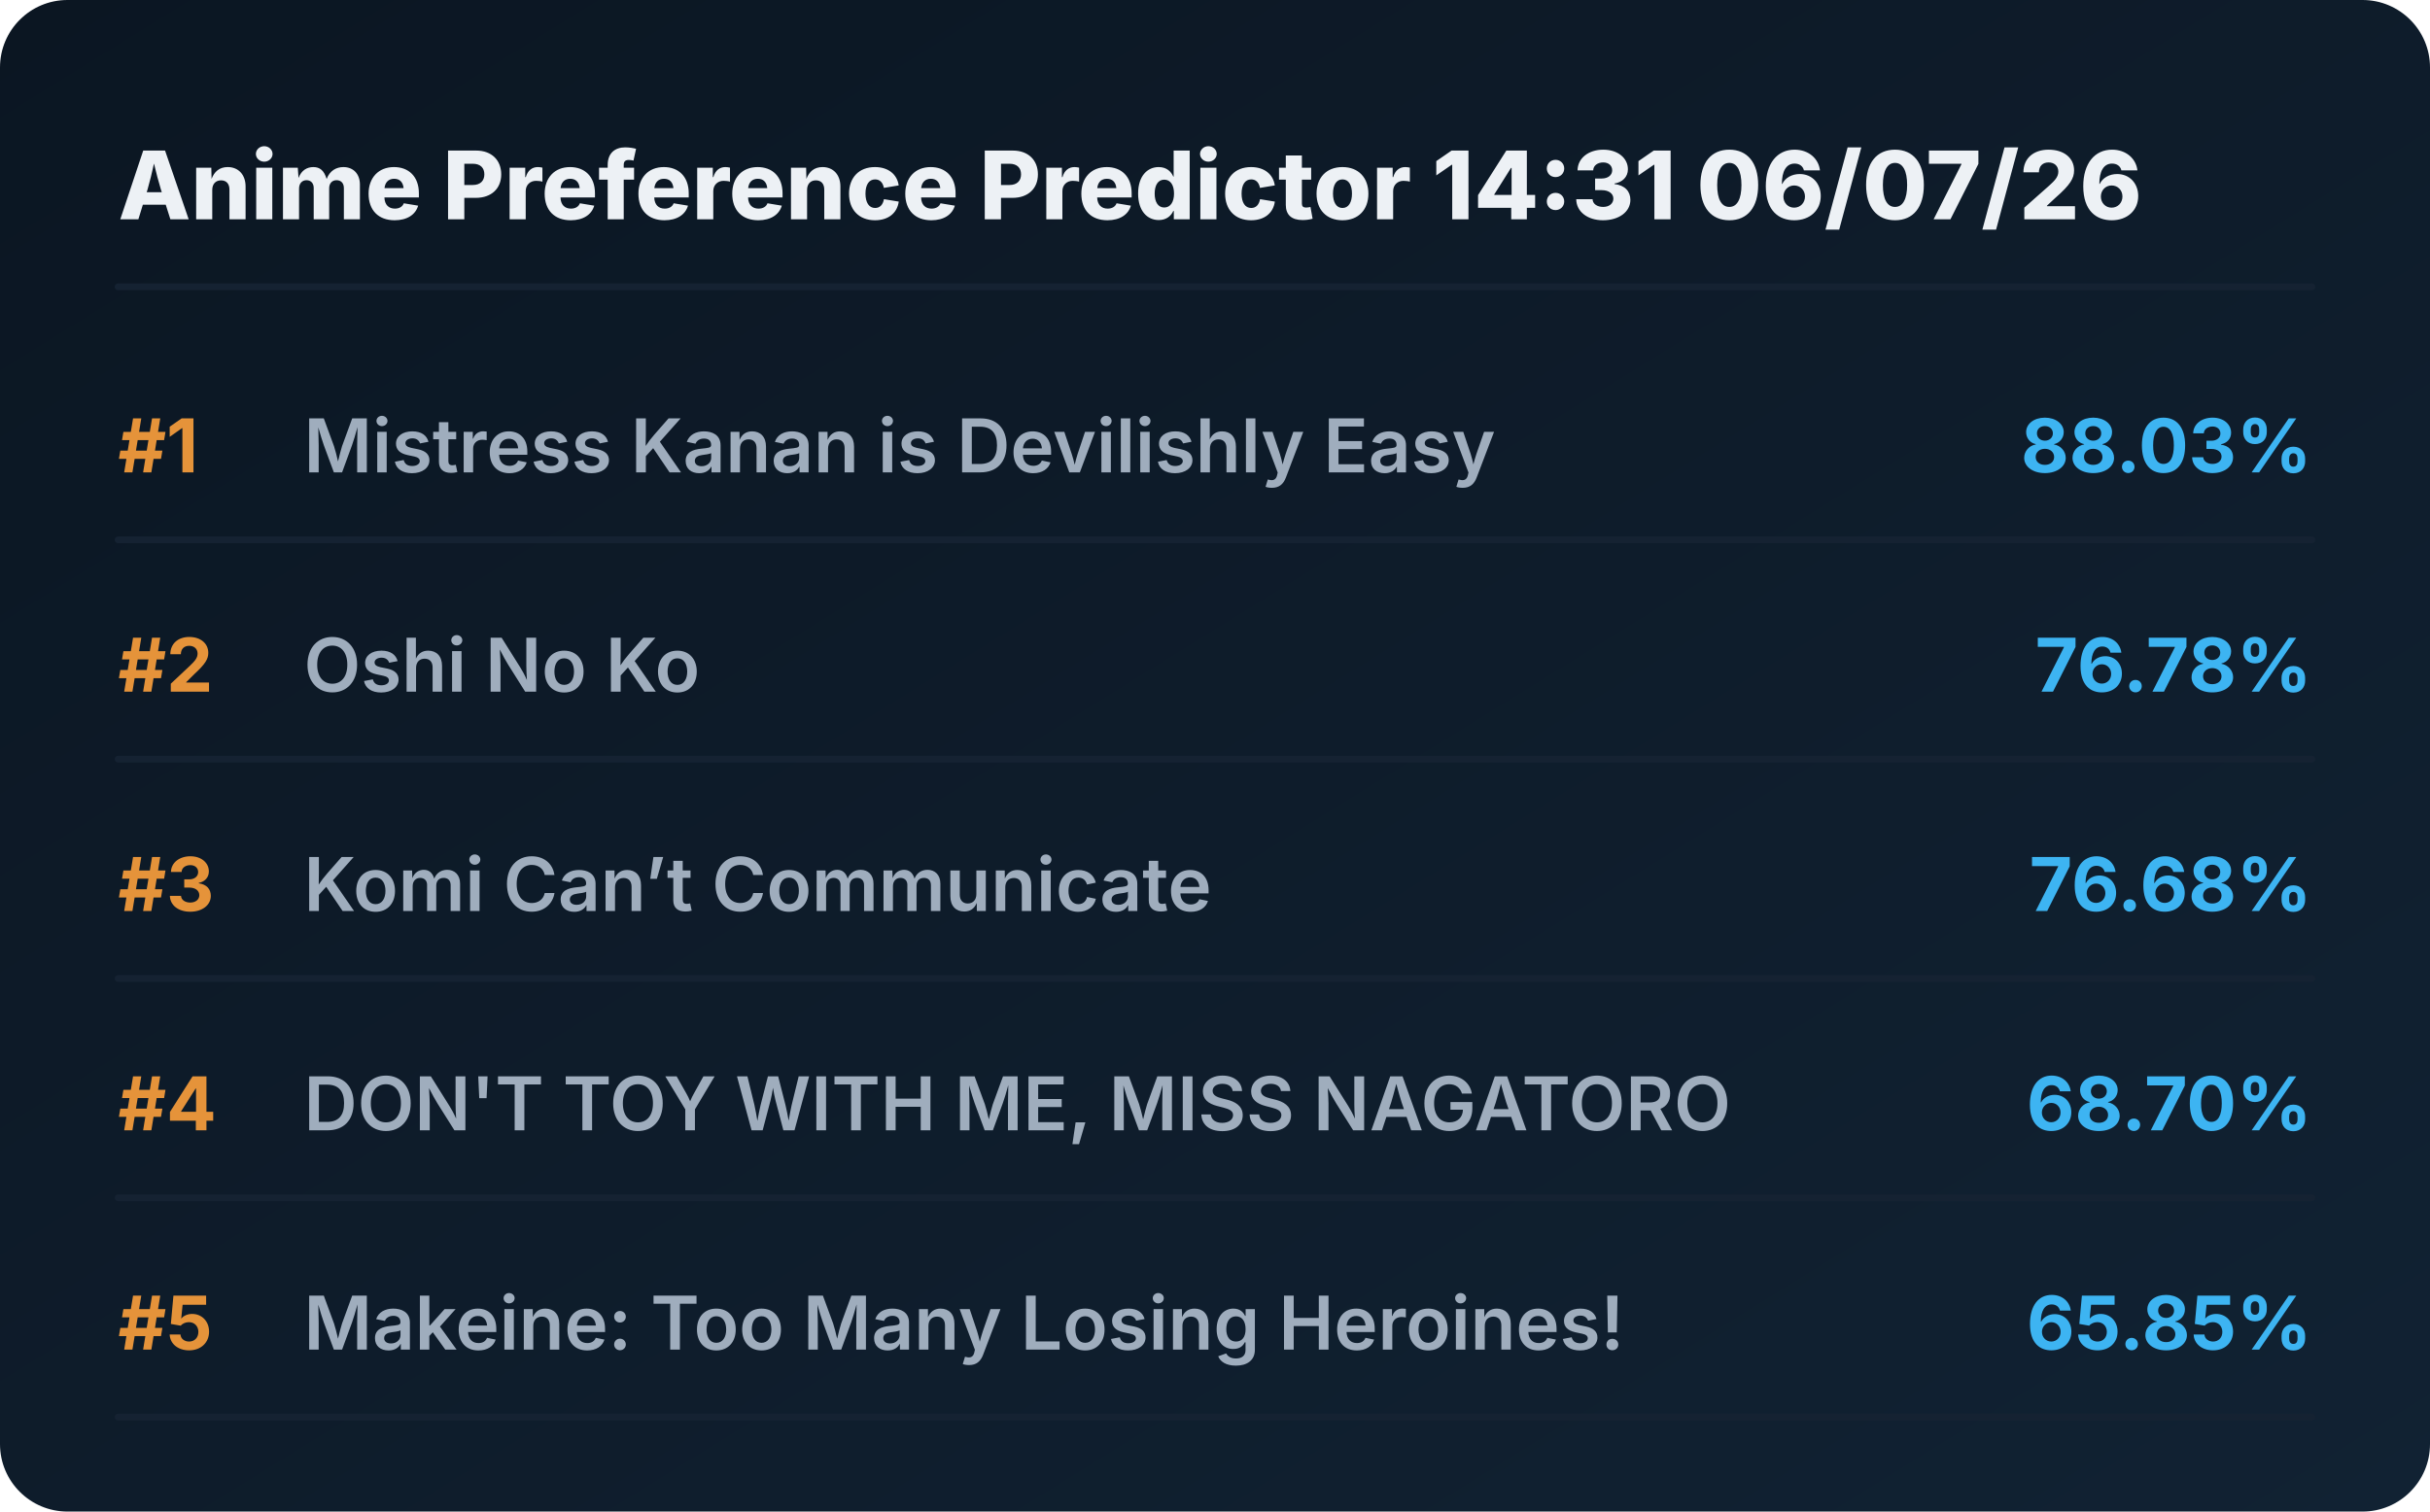
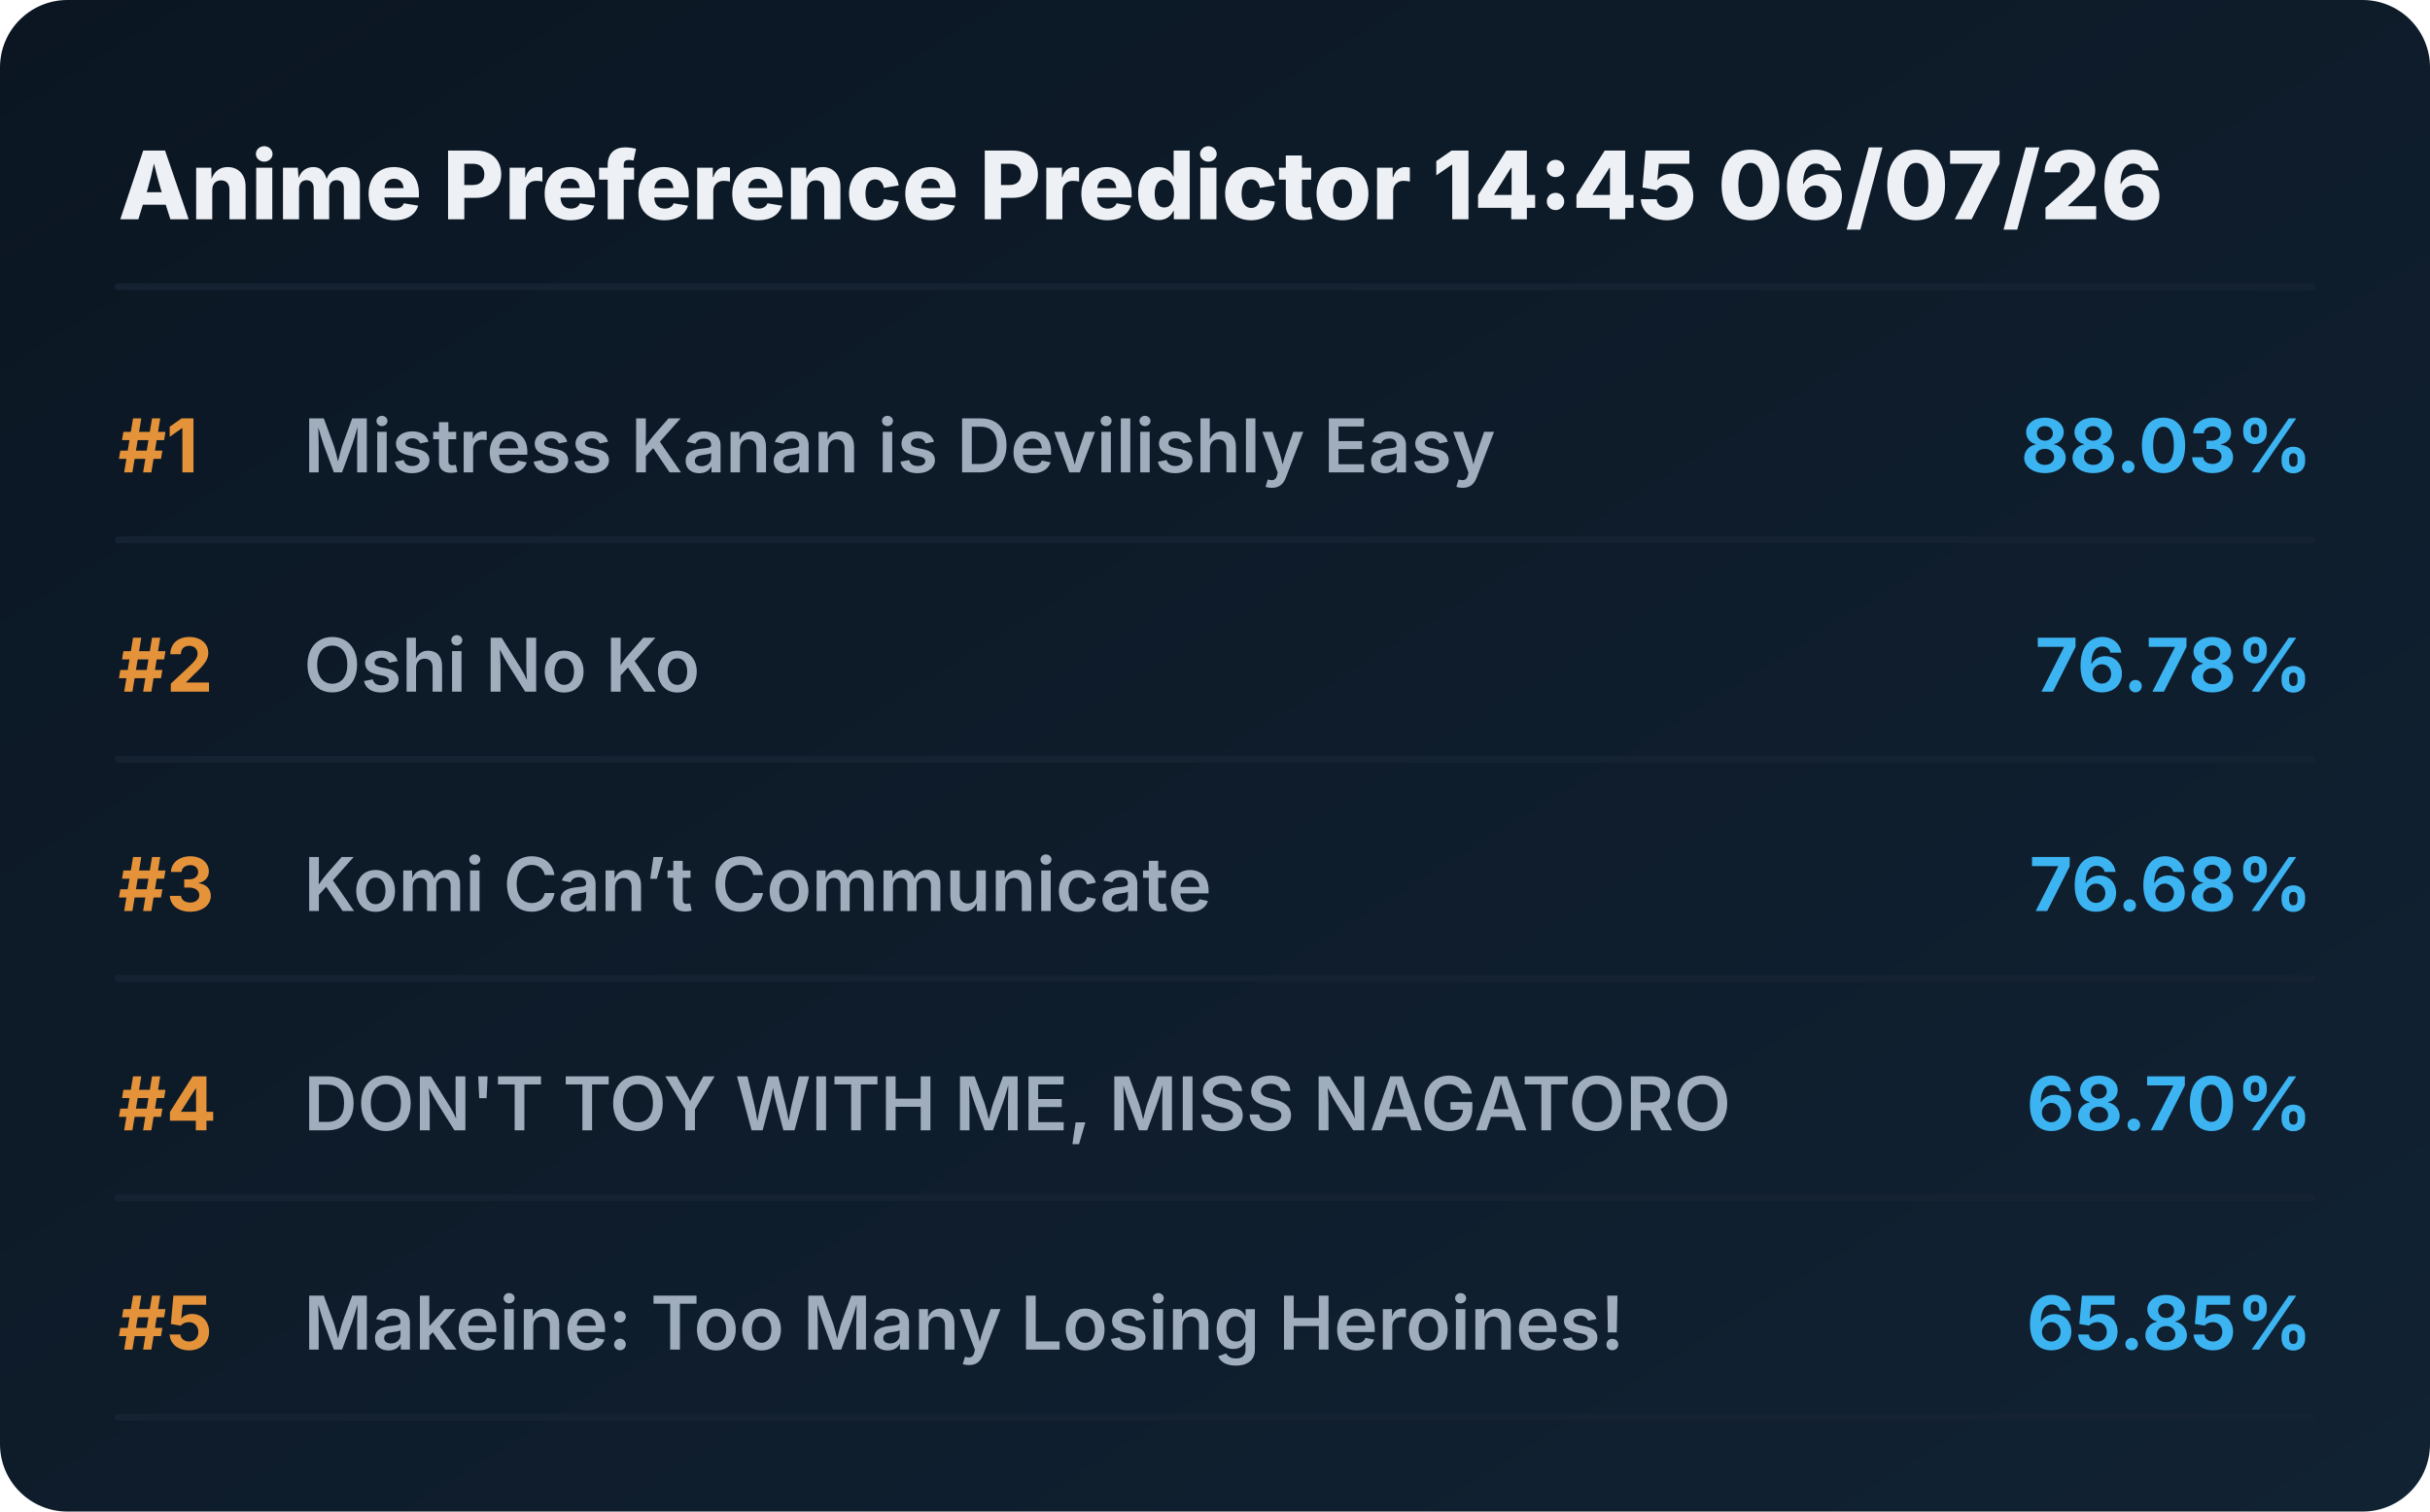
<svg xmlns="http://www.w3.org/2000/svg" viewBox="0 0 720 448" preserveAspectRatio="xMidYMid meet" style="width: 100%; height: auto; max-width: 720px;">
  <defs>
    <linearGradient id="boxGrad" x1="0%" y1="0%" x2="100%" y2="100%">
      <stop offset="0%" stop-color="#0b1622" />
      <stop offset="100%" stop-color="#112233" />
    </linearGradient>
    <clipPath id="titleClip">
      <rect x="90" y="0" width="510" height="100%" />
    </clipPath>
  </defs>
  <style>
    .bg { fill: url(#boxGrad); rx: 20px; }
    .header { font-family: 'Overpass', 'Inter', system-ui, sans-serif; font-weight: 800; font-size: 28px; fill: #edf1f5; }
    .rank { font-family: 'Overpass', 'Inter', system-ui, sans-serif; font-weight: 700; font-size: 22px; fill: #e5933a; }
    .title { font-family: 'Overpass', 'Inter', system-ui, sans-serif; font-weight: 600; font-size: 22px; fill: #9fadbd; }
    .score { font-family: 'Overpass', 'Inter', system-ui, sans-serif; font-weight: 700; font-size: 22px; fill: #3db4f2; }
    .line { stroke: #152232; stroke-width: 2; stroke-linecap: round; }
  </style>
  <rect class="bg" width="720" height="448" />
-   <text x="35" y="65" class="header">Anime Preference Predictor 14:31 06/07/26</text>
+   <text x="35" y="65" class="header">Anime Preference Predictor 14:45 06/07/26</text>
  <line x1="35" y1="85" x2="685" y2="85" class="line" />
  <g transform="translate(0, 0)">
    <text x="35" y="140" class="rank">#1</text>
    <text x="90" y="140" class="title">Mistress Kanan is Devilishly Easy</text>
    <text x="685" y="140" class="score" text-anchor="end">88.03%</text>
    <line x1="35" y1="160" x2="685" y2="160" class="line" />
  </g>
  <g transform="translate(0, 65)">
    <text x="35" y="140" class="rank">#2</text>
    <text x="90" y="140" class="title">Oshi No Ko</text>
    <text x="685" y="140" class="score" text-anchor="end">76.78%</text>
    <line x1="35" y1="160" x2="685" y2="160" class="line" />
  </g>
  <g transform="translate(0, 130)">
    <text x="35" y="140" class="rank">#3</text>
    <text x="90" y="140" class="title">Komi Can’t Communicate</text>
    <text x="685" y="140" class="score" text-anchor="end">76.68%</text>
    <line x1="35" y1="160" x2="685" y2="160" class="line" />
  </g>
  <g transform="translate(0, 195)">
    <text x="35" y="140" class="rank">#4</text>
    <text x="90" y="140" class="title">DON'T TOY WITH ME, MISS NAGATORO</text>
    <text x="685" y="140" class="score" text-anchor="end">68.70%</text>
    <line x1="35" y1="160" x2="685" y2="160" class="line" />
  </g>
  <g transform="translate(0, 260)">
    <text x="35" y="140" class="rank">#5</text>
    <text x="90" y="140" class="title">Makeine: Too Many Losing Heroines!</text>
    <text x="685" y="140" class="score" text-anchor="end">65.85%</text>
    <line x1="35" y1="160" x2="685" y2="160" class="line" />
  </g>
</svg>
